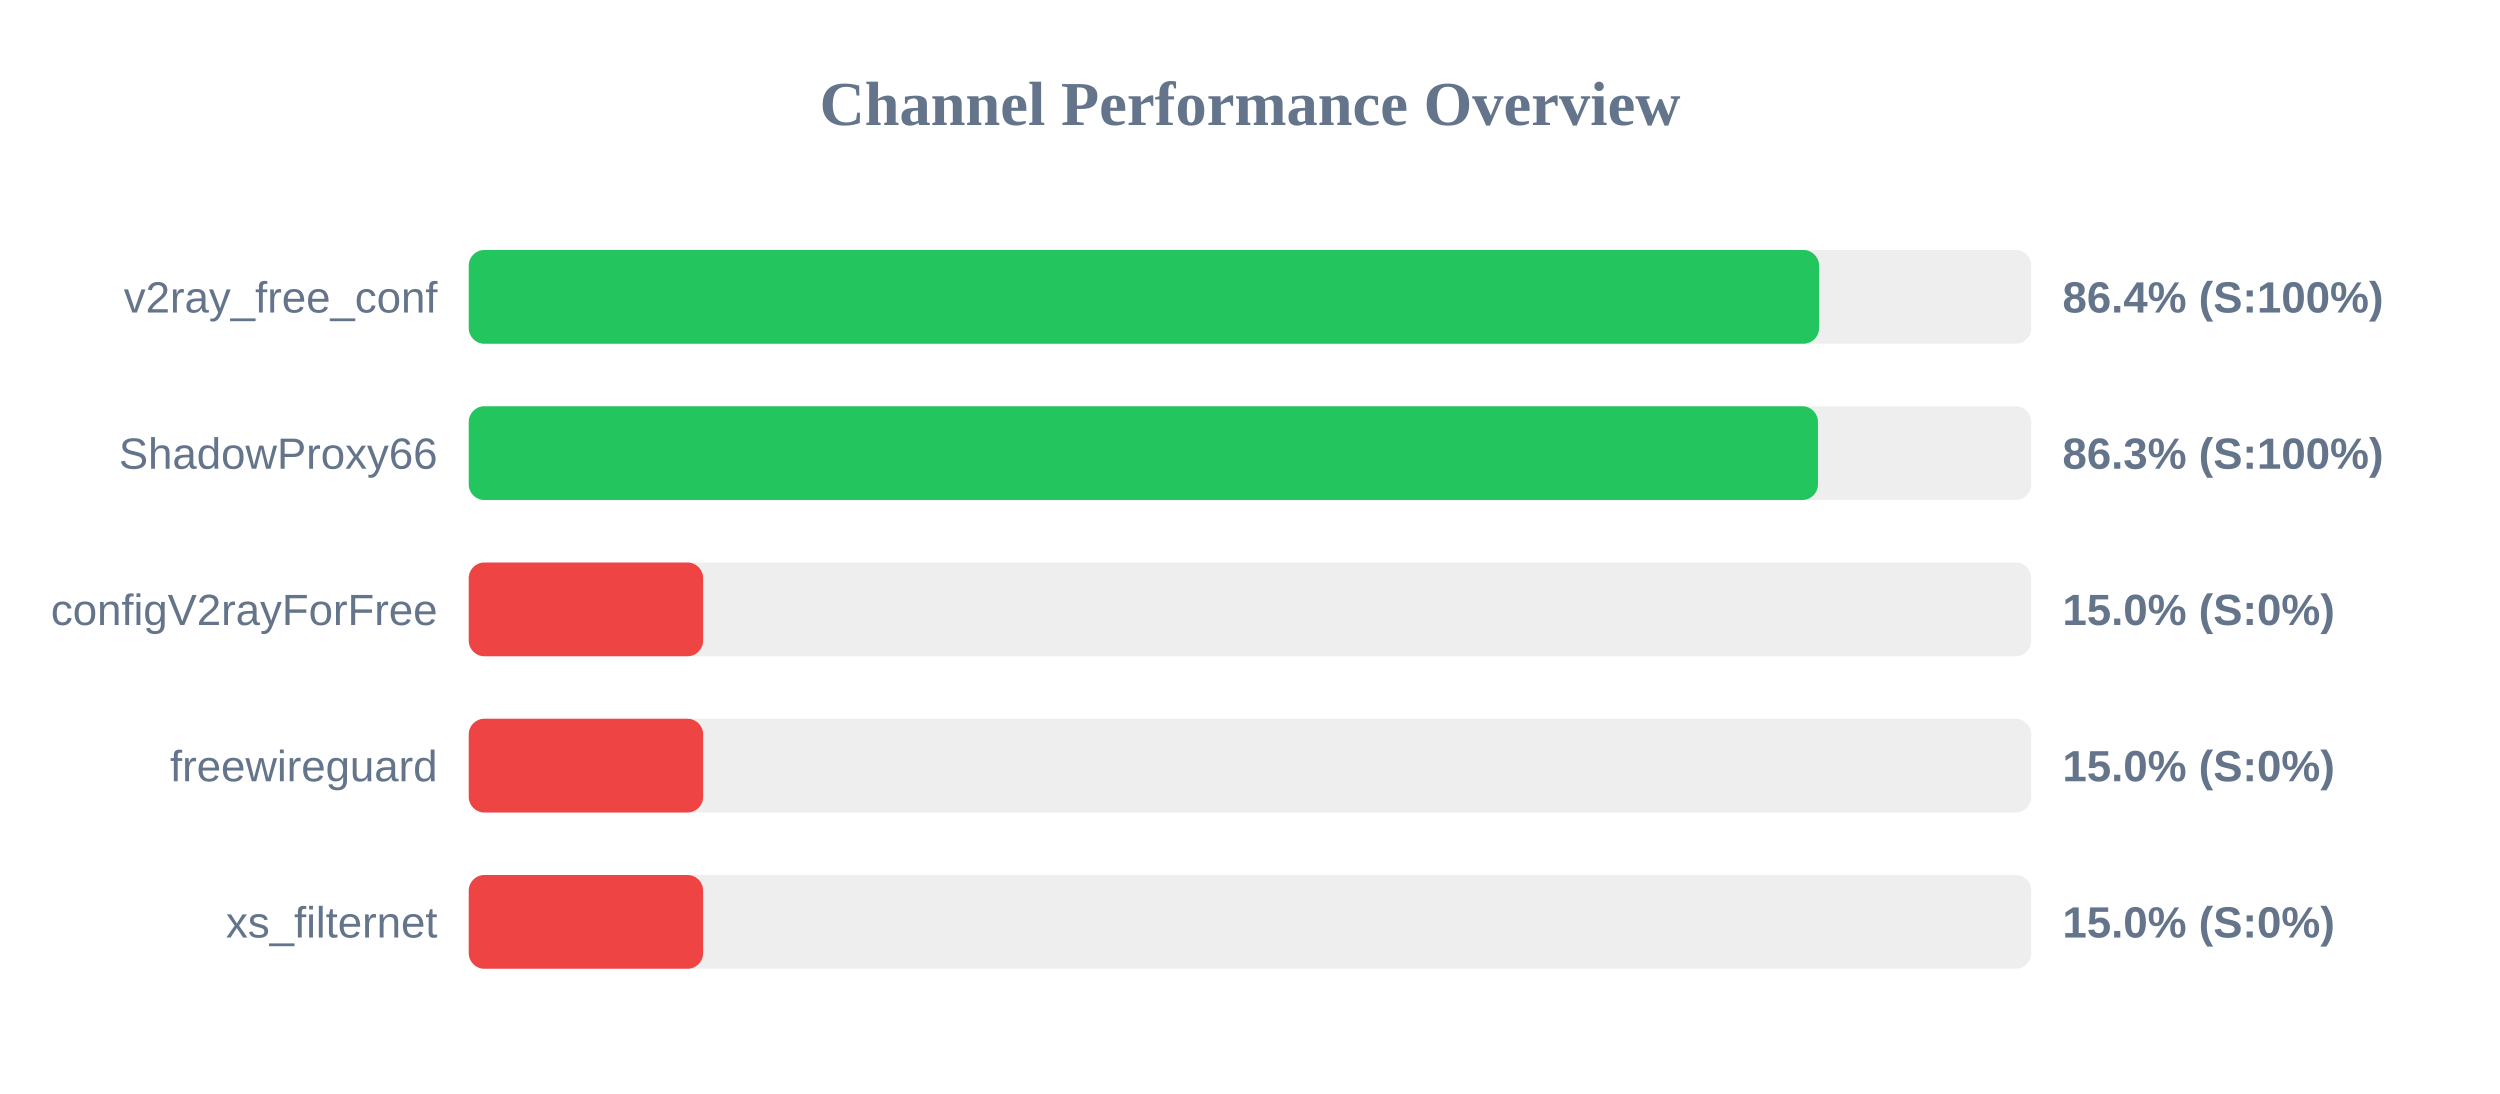
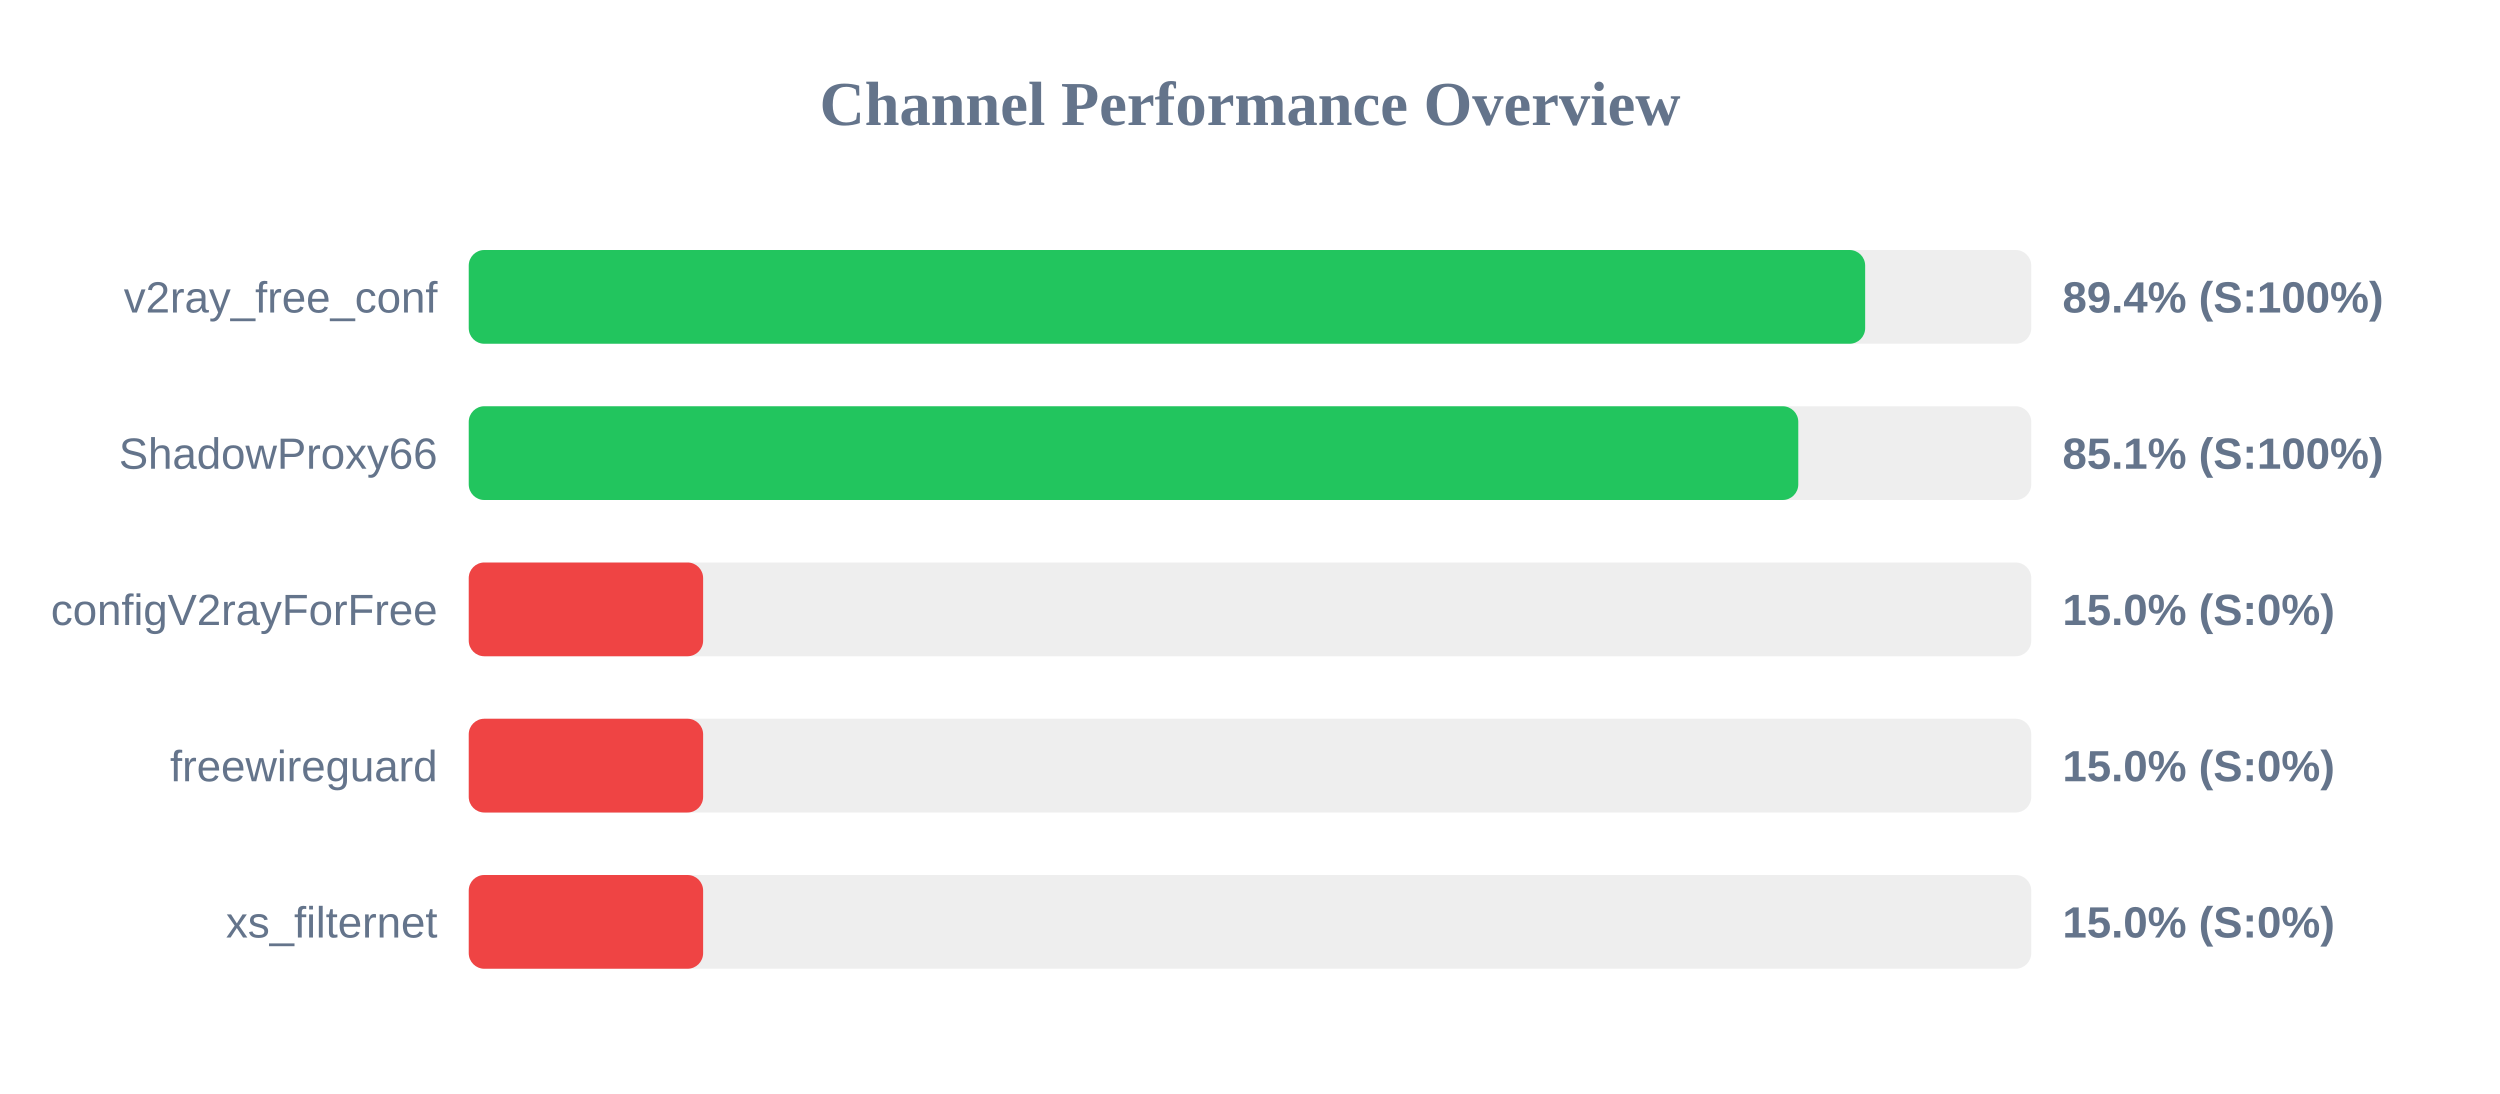
<svg xmlns="http://www.w3.org/2000/svg" width="800" height="350" version="1.1">
  <style>
        .row { font: 14px Arial; fill: #64748b; }
        .score { font: bold 14px Arial; fill: #64748b; }
    </style>
  <text x="400" y="40" text-anchor="middle" font-size="20px" font-weight="bold" fill="#64748b">Channel Performance Overview</text>
  <rect x="150" y="80" width="500" height="30" fill="#eee" rx="5" />
-   <rect x="150" y="80" width="432.1" height="30" fill="#22c55e" rx="5" />
+   <rect x="150" y="80" width="446.85" height="30" fill="#22c55e" rx="5" />
  <text x="140" y="100" text-anchor="end" class="row">v2ray_free_conf</text>
-   <text x="660" y="100" text-anchor="start" class="score">86.4% (S:100%)</text>
+   <text x="660" y="100" text-anchor="start" class="score">89.4% (S:100%)</text>
  <rect x="150" y="130" width="500" height="30" fill="#eee" rx="5" />
-   <rect x="150" y="130" width="431.75" height="30" fill="#22c55e" rx="5" />
+   <rect x="150" y="130" width="425.45" height="30" fill="#22c55e" rx="5" />
  <text x="140" y="150" text-anchor="end" class="row">ShadowProxy66</text>
-   <text x="660" y="150" text-anchor="start" class="score">86.3% (S:100%)</text>
+   <text x="660" y="150" text-anchor="start" class="score">85.1% (S:100%)</text>
  <rect x="150" y="180" width="500" height="30" fill="#eee" rx="5" />
  <rect x="150" y="180" width="75.0" height="30" fill="#ef4444" rx="5" />
  <text x="140" y="200" text-anchor="end" class="row">configV2rayForFree</text>
  <text x="660" y="200" text-anchor="start" class="score">15.0% (S:0%)</text>
  <rect x="150" y="230" width="500" height="30" fill="#eee" rx="5" />
  <rect x="150" y="230" width="75.0" height="30" fill="#ef4444" rx="5" />
  <text x="140" y="250" text-anchor="end" class="row">freewireguard</text>
  <text x="660" y="250" text-anchor="start" class="score">15.0% (S:0%)</text>
  <rect x="150" y="280" width="500" height="30" fill="#eee" rx="5" />
  <rect x="150" y="280" width="75.0" height="30" fill="#ef4444" rx="5" />
  <text x="140" y="300" text-anchor="end" class="row">xs_filternet</text>
  <text x="660" y="300" text-anchor="start" class="score">15.0% (S:0%)</text>
</svg>
